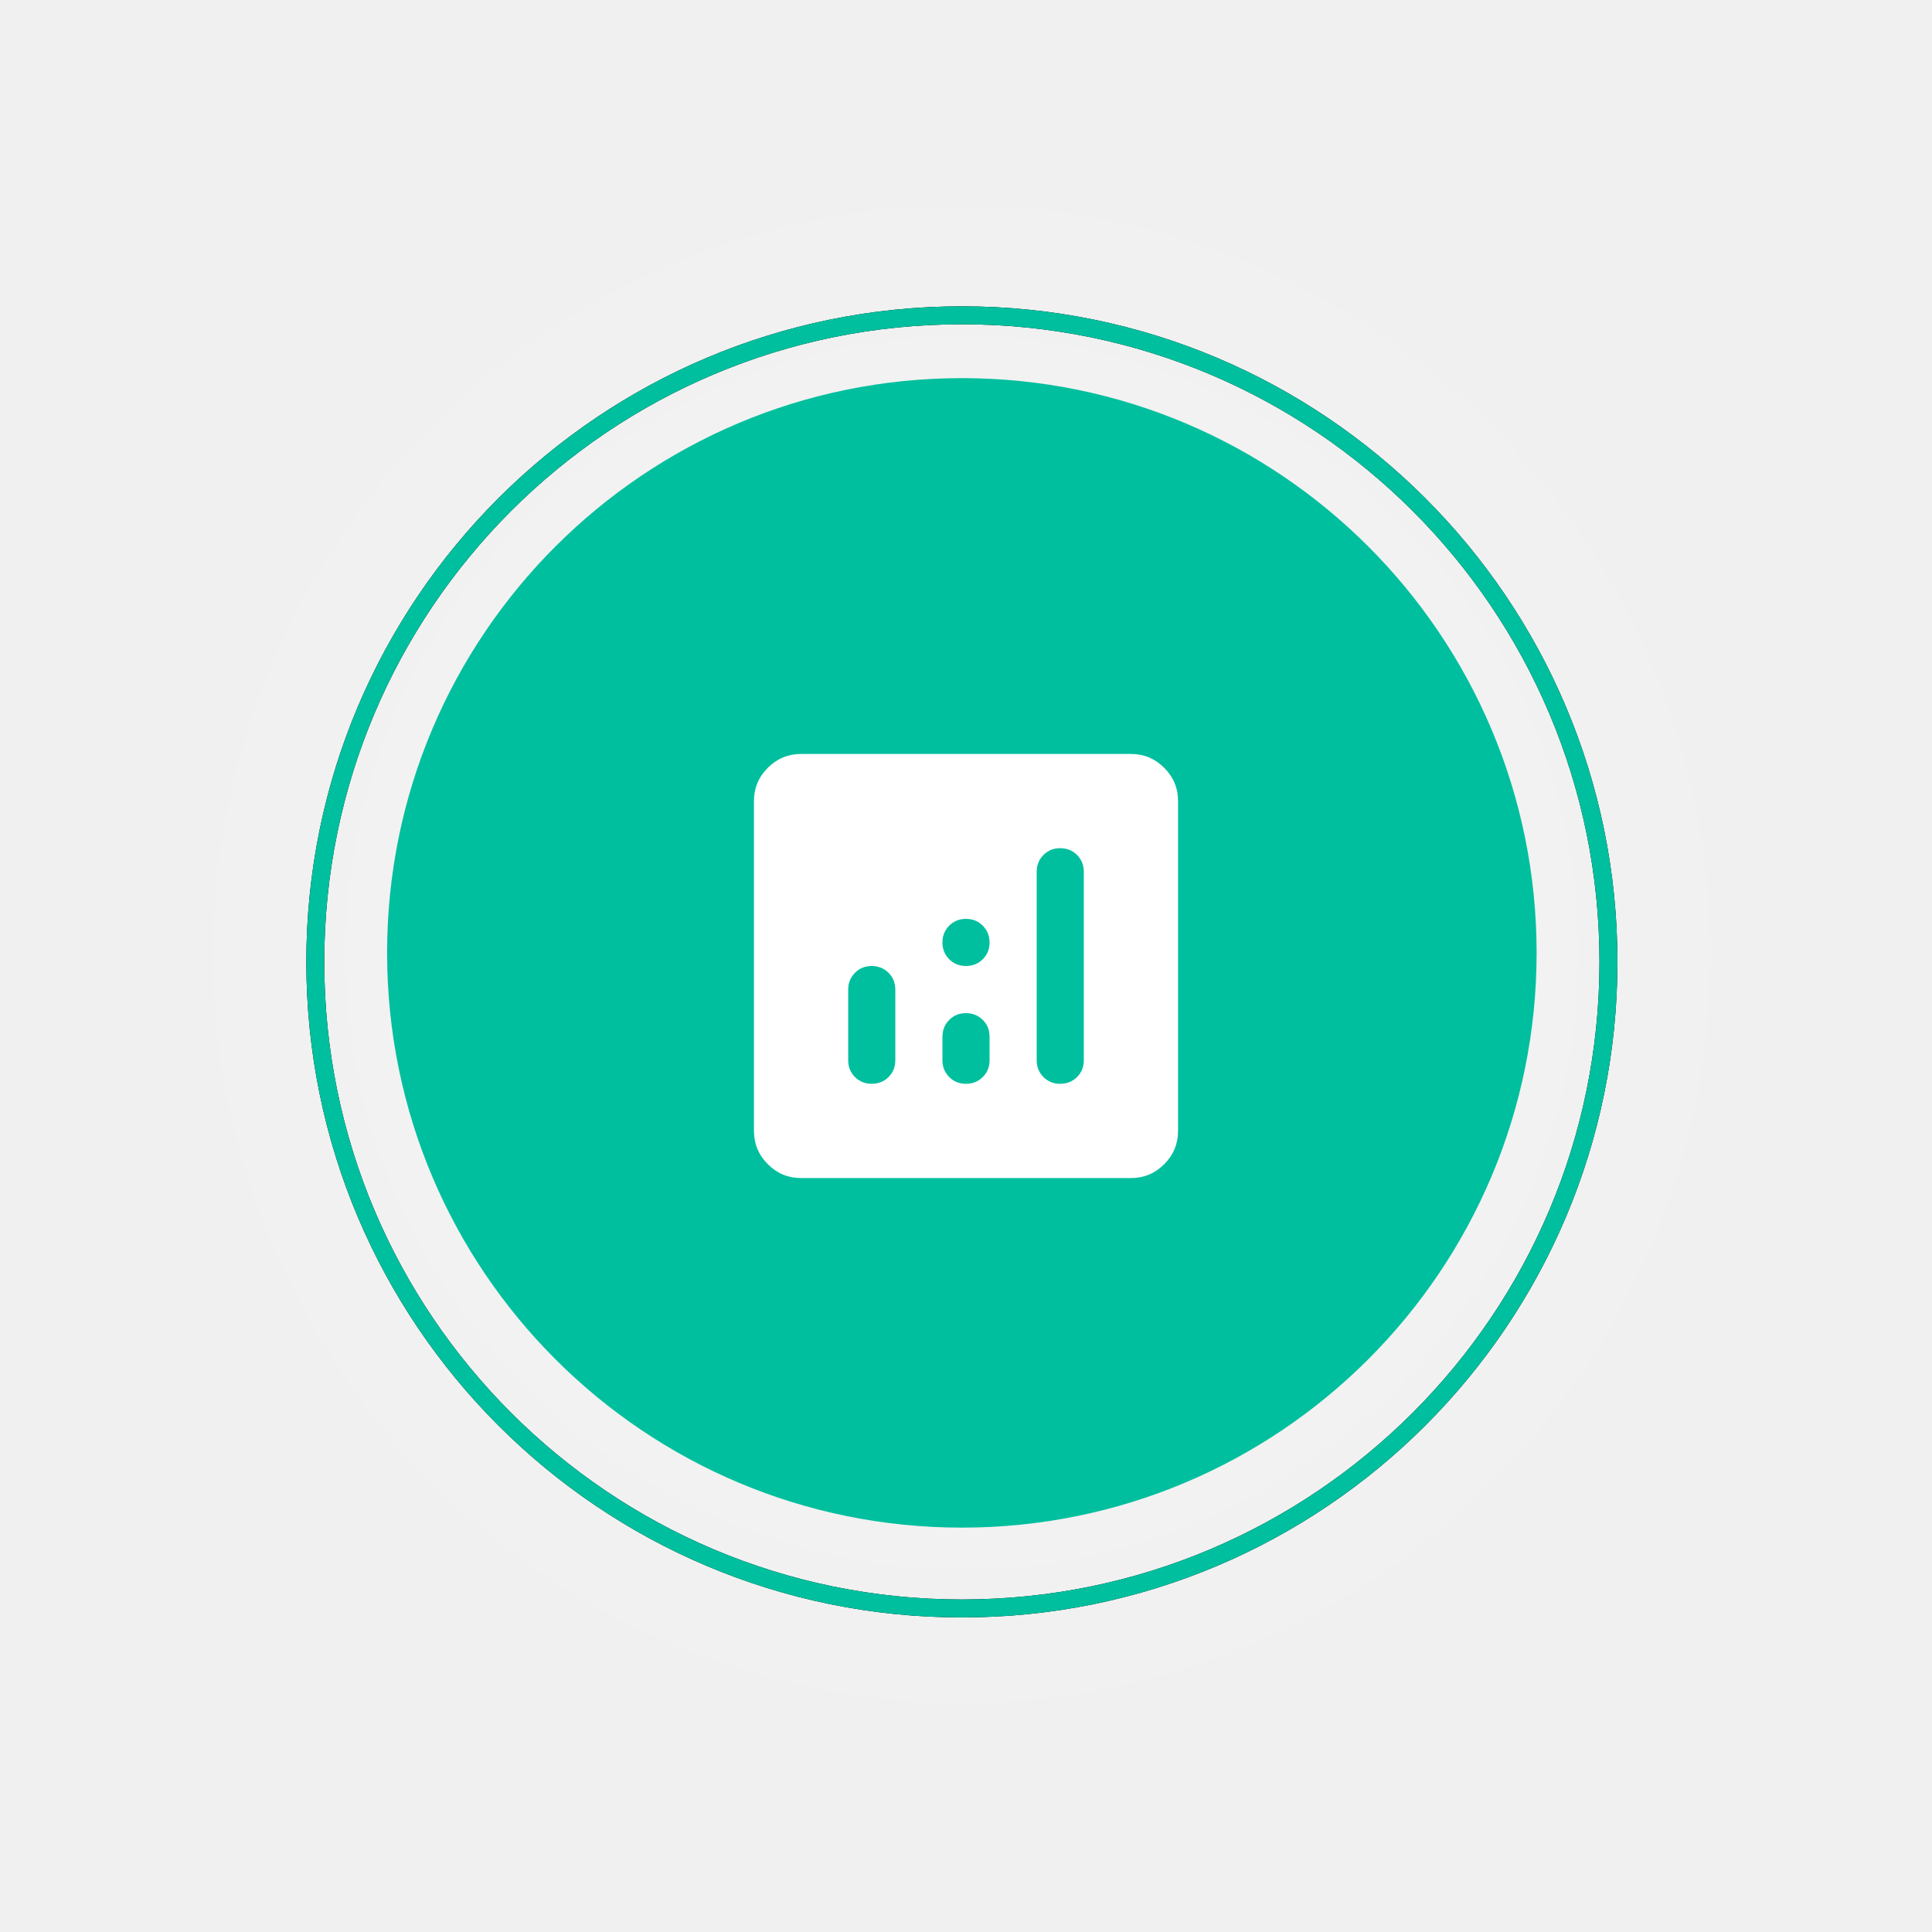
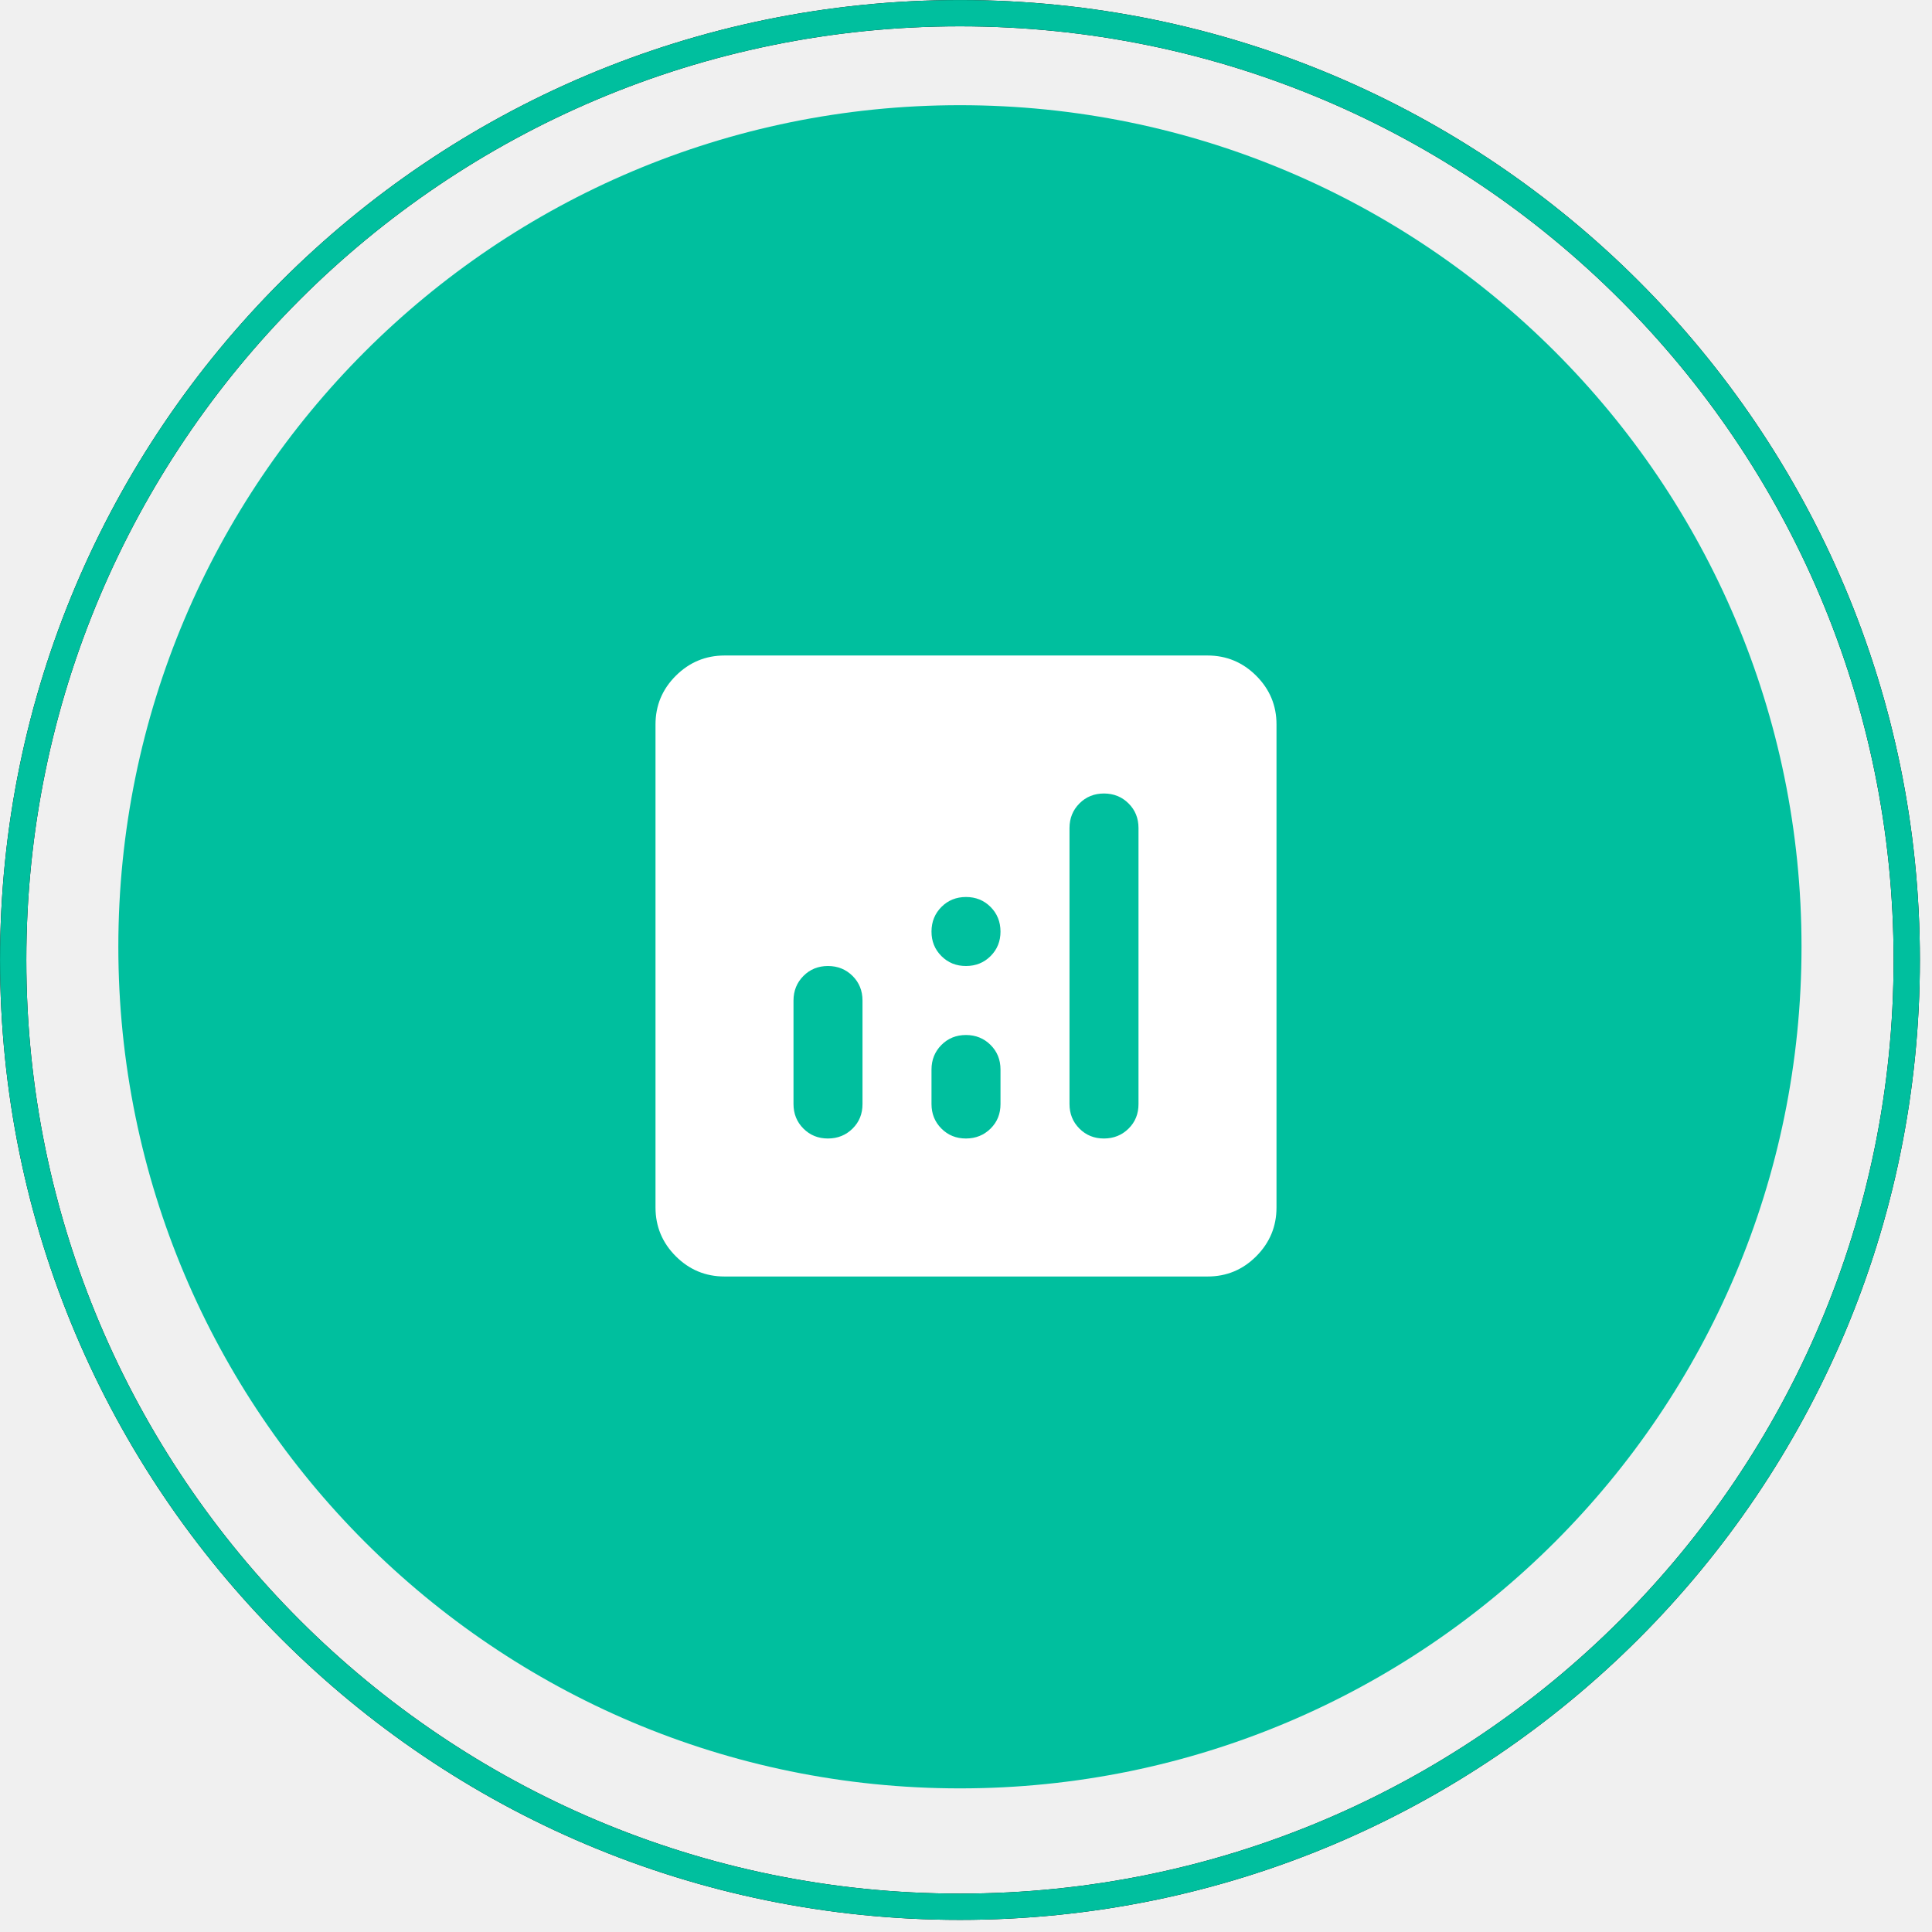
- <svg xmlns="http://www.w3.org/2000/svg" width="82" height="82" viewBox="0 0 82 82" fill="none">
-   <g filter="url(#filter0_d_2049_44834)">
-     <circle cx="40.824" cy="40.443" r="24.394" fill="#00BF9E" />
-     <circle cx="40.825" cy="40.825" r="27.443" stroke="black" stroke-width="0.762" />
-     <circle cx="40.825" cy="40.825" r="27.443" stroke="#00BF9E" stroke-width="0.762" />
-     <path d="M37 41C36.717 41 36.479 41.096 36.288 41.288C36.097 41.48 36.001 41.717 36 42V45C36 45.283 36.096 45.521 36.288 45.713C36.48 45.905 36.717 46.001 37 46C37.283 45.999 37.52 45.903 37.713 45.712C37.906 45.521 38.001 45.283 38 45V42C38 41.717 37.904 41.479 37.712 41.288C37.52 41.097 37.283 41.001 37 41ZM45 36C44.717 36 44.479 36.096 44.288 36.288C44.097 36.48 44.001 36.717 44 37V45C44 45.283 44.096 45.521 44.288 45.713C44.48 45.905 44.717 46.001 45 46C45.283 45.999 45.52 45.903 45.713 45.712C45.906 45.521 46.001 45.283 46 45V37C46 36.717 45.904 36.479 45.712 36.288C45.52 36.097 45.283 36.001 45 36ZM41 43C40.717 43 40.479 43.096 40.288 43.288C40.097 43.48 40.001 43.717 40 44V45C40 45.283 40.096 45.521 40.288 45.713C40.48 45.905 40.717 46.001 41 46C41.283 45.999 41.52 45.903 41.713 45.712C41.906 45.521 42.001 45.283 42 45V44C42 43.717 41.904 43.479 41.712 43.288C41.52 43.097 41.283 43.001 41 43ZM34 50C33.45 50 32.979 49.804 32.588 49.413C32.197 49.022 32.001 48.551 32 48V34C32 33.45 32.196 32.979 32.588 32.588C32.98 32.197 33.451 32.001 34 32H48C48.55 32 49.021 32.196 49.413 32.588C49.805 32.98 50.001 33.451 50 34V48C50 48.55 49.804 49.021 49.413 49.413C49.022 49.805 48.551 50.001 48 50H34ZM41 41C41.283 41 41.521 40.904 41.713 40.712C41.905 40.52 42.001 40.283 42 40C41.999 39.717 41.903 39.48 41.712 39.288C41.521 39.096 41.283 39 41 39C40.717 39 40.479 39.096 40.288 39.288C40.097 39.48 40.001 39.717 40 40C39.999 40.283 40.095 40.52 40.288 40.713C40.481 40.906 40.718 41.001 41 41Z" fill="white" />
-   </g>
-   <defs>
-     <filter id="filter0_d_2049_44834" x="0.422" y="0.422" width="80.805" height="80.805" filterUnits="userSpaceOnUse" color-interpolation-filters="sRGB">
-       <feFlood flood-opacity="0" result="BackgroundImageFix" />
-       <feColorMatrix in="SourceAlpha" type="matrix" values="0 0 0 0 0 0 0 0 0 0 0 0 0 0 0 0 0 0 127 0" result="hardAlpha" />
-       <feOffset />
-       <feGaussianBlur stdDeviation="6.289" />
-       <feComposite in2="hardAlpha" operator="out" />
-       <feColorMatrix type="matrix" values="0 0 0 0 1 0 0 0 0 1 0 0 0 0 1 0 0 0 0.25 0" />
-       <feBlend mode="normal" in2="BackgroundImageFix" result="effect1_dropShadow_2049_44834" />
-       <feBlend mode="normal" in="SourceGraphic" in2="effect1_dropShadow_2049_44834" result="shape" />
-     </filter>
-   </defs>
+ <svg xmlns="http://www.w3.org/2000/svg" width="56" height="56" viewBox="0 0 56 56" fill="none">
+   <circle cx="27.824" cy="27.443" r="24.394" fill="#00BF9E" />
+   <circle cx="27.825" cy="27.825" r="27.443" stroke="black" stroke-width="0.762" />
+   <circle cx="27.825" cy="27.825" r="27.443" stroke="#00BF9E" stroke-width="0.762" />
+   <path d="M24 28C23.717 28 23.479 28.096 23.288 28.288C23.097 28.48 23.001 28.717 23 29V32C23 32.283 23.096 32.521 23.288 32.713C23.48 32.905 23.717 33.001 24 33C24.283 32.999 24.52 32.903 24.713 32.712C24.906 32.521 25.001 32.283 25 32V29C25 28.717 24.904 28.479 24.712 28.288C24.52 28.097 24.283 28.001 24 28ZM32 23C31.717 23 31.479 23.096 31.288 23.288C31.097 23.48 31.001 23.717 31 24V32C31 32.283 31.096 32.521 31.288 32.713C31.48 32.905 31.717 33.001 32 33C32.283 32.999 32.52 32.903 32.713 32.712C32.906 32.521 33.001 32.283 33 32V24C33 23.717 32.904 23.479 32.712 23.288C32.52 23.097 32.283 23.001 32 23ZM28 30C27.717 30 27.479 30.096 27.288 30.288C27.097 30.48 27.001 30.717 27 31V32C27 32.283 27.096 32.521 27.288 32.713C27.48 32.905 27.717 33.001 28 33C28.283 32.999 28.52 32.903 28.713 32.712C28.906 32.521 29.001 32.283 29 32V31C29 30.717 28.904 30.479 28.712 30.288C28.52 30.097 28.283 30.001 28 30ZM21 37C20.45 37 19.979 36.804 19.588 36.413C19.197 36.022 19.001 35.551 19 35V21C19 20.45 19.196 19.979 19.588 19.588C19.98 19.197 20.451 19.001 21 19H35C35.55 19 36.021 19.196 36.413 19.588C36.805 19.98 37.001 20.451 37 21V35C37 35.55 36.804 36.021 36.413 36.413C36.022 36.805 35.551 37.001 35 37H21ZM28 28C28.283 28 28.521 27.904 28.713 27.712C28.905 27.52 29.001 27.283 29 27C28.999 26.717 28.903 26.48 28.712 26.288C28.521 26.096 28.283 26 28 26C27.717 26 27.479 26.096 27.288 26.288C27.097 26.48 27.001 26.717 27 27C26.999 27.283 27.095 27.52 27.288 27.713C27.481 27.906 27.718 28.001 28 28Z" fill="white" />
</svg>
